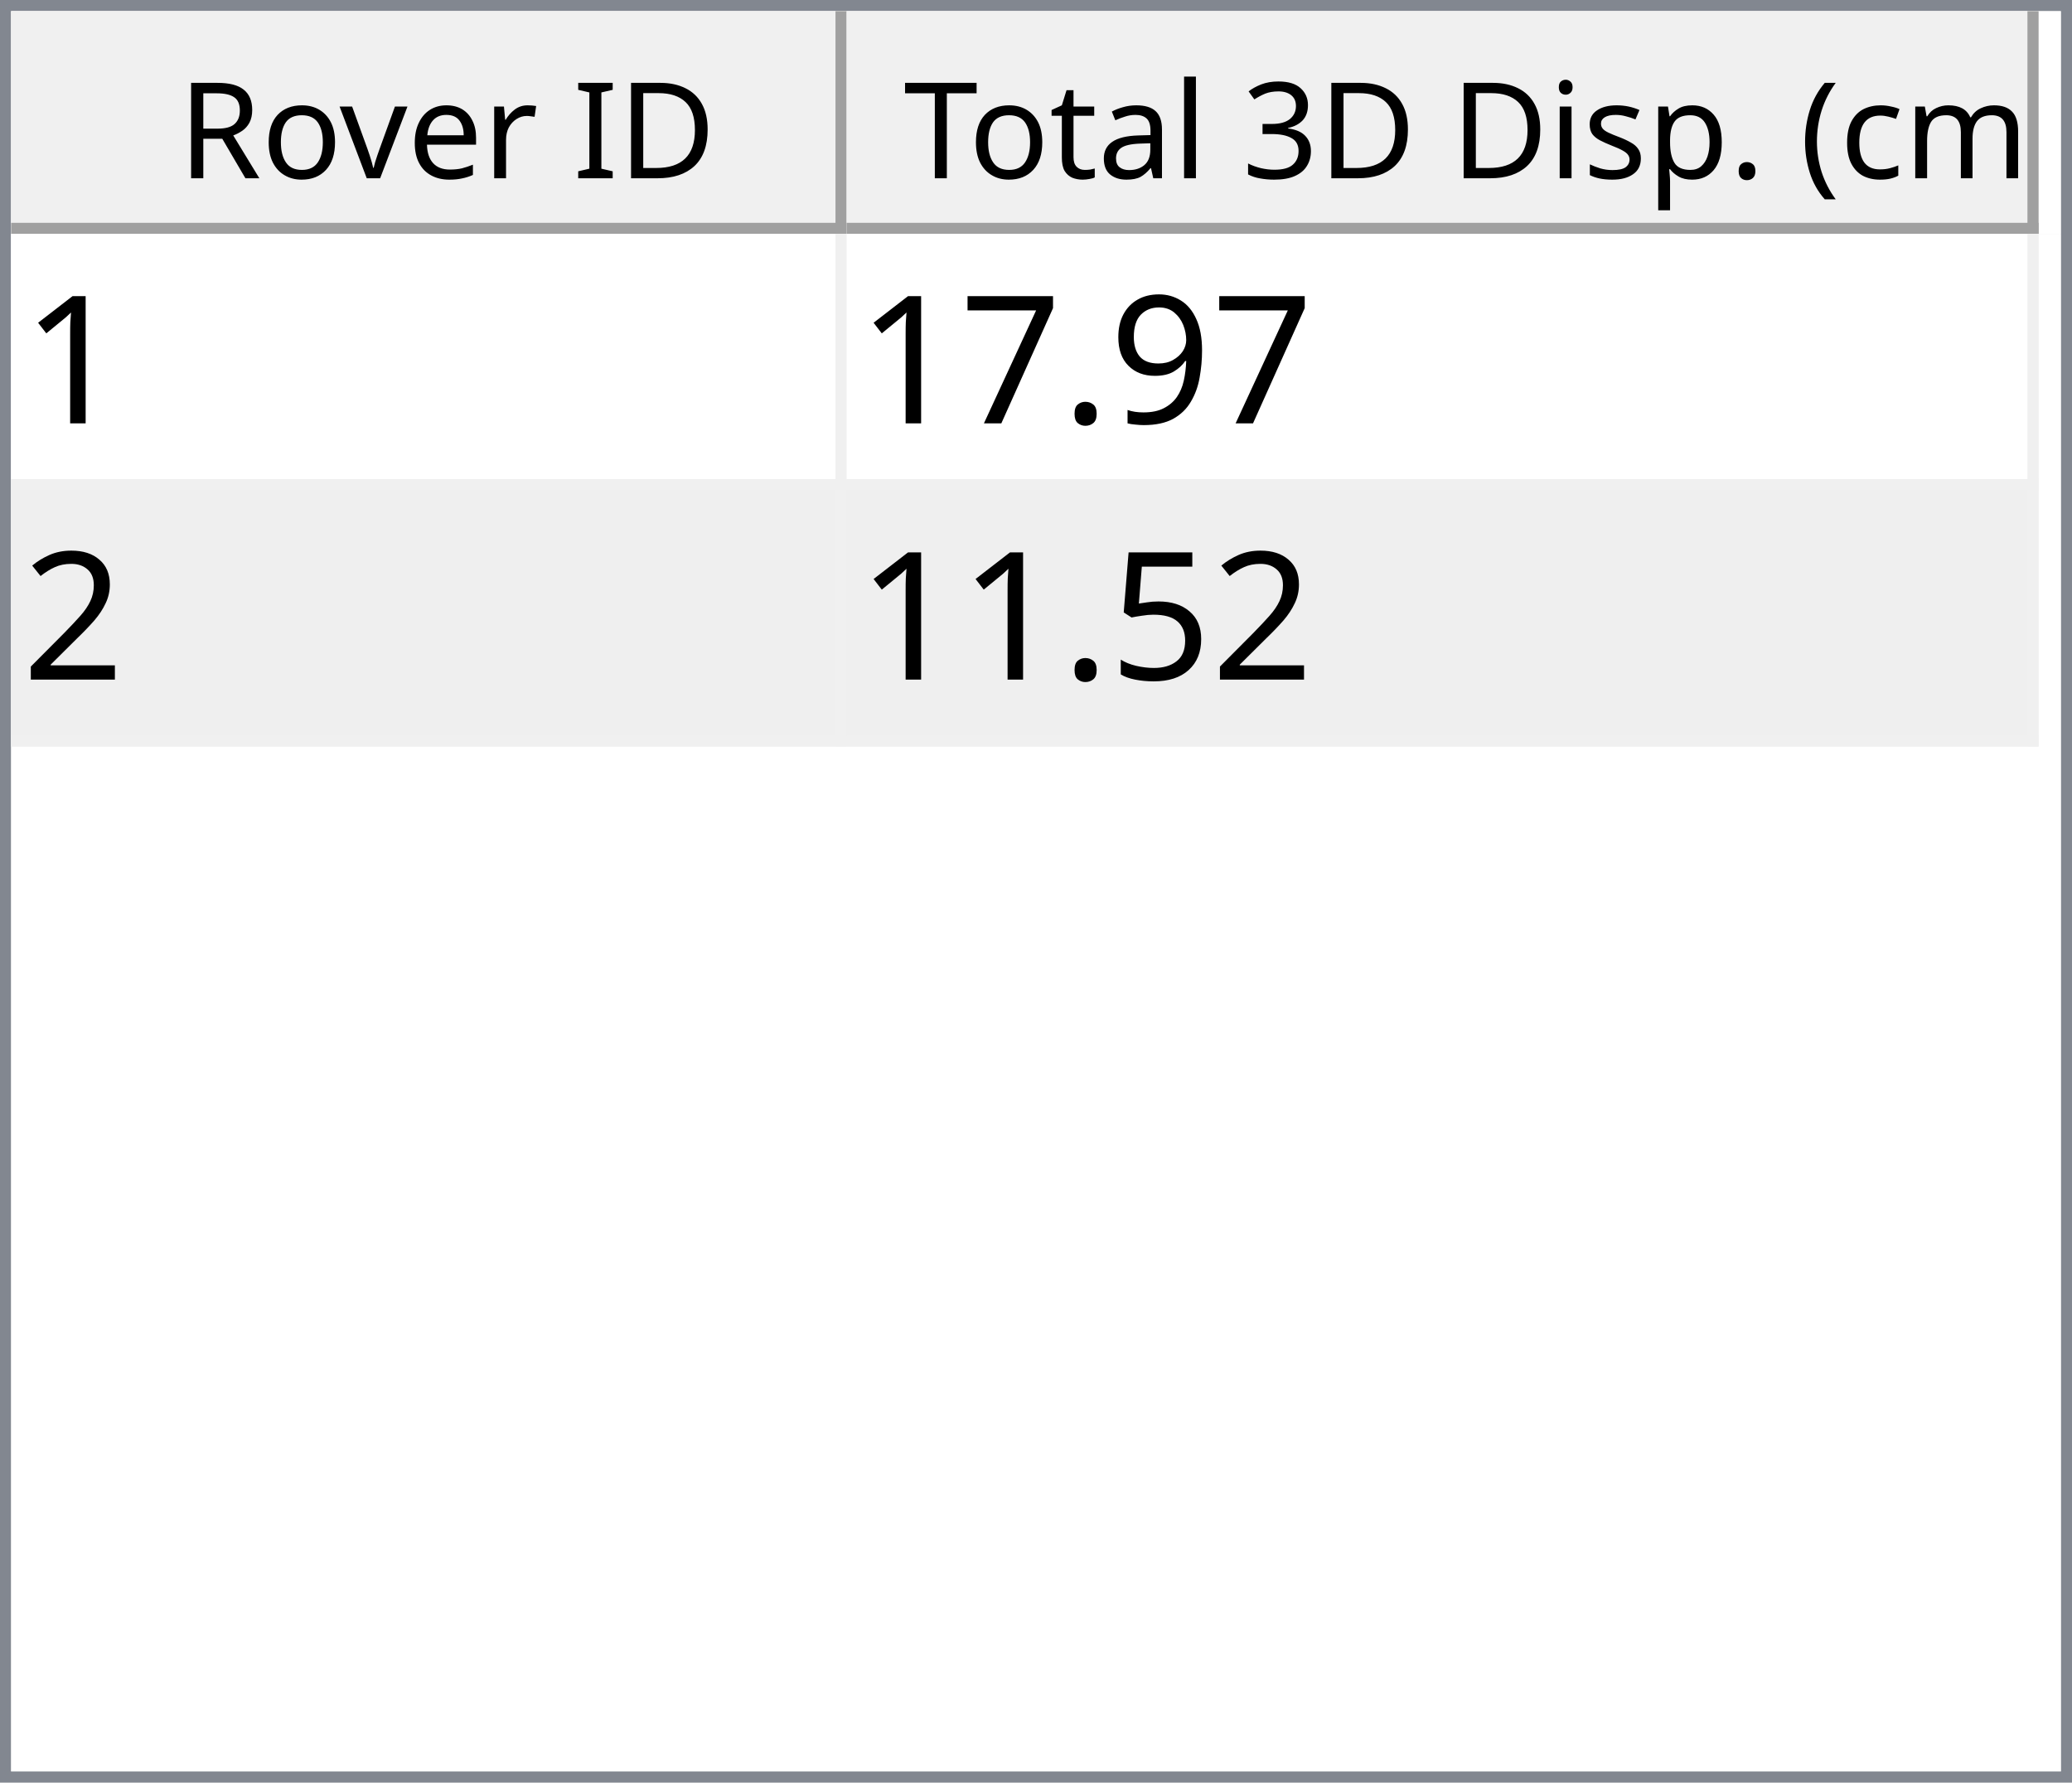
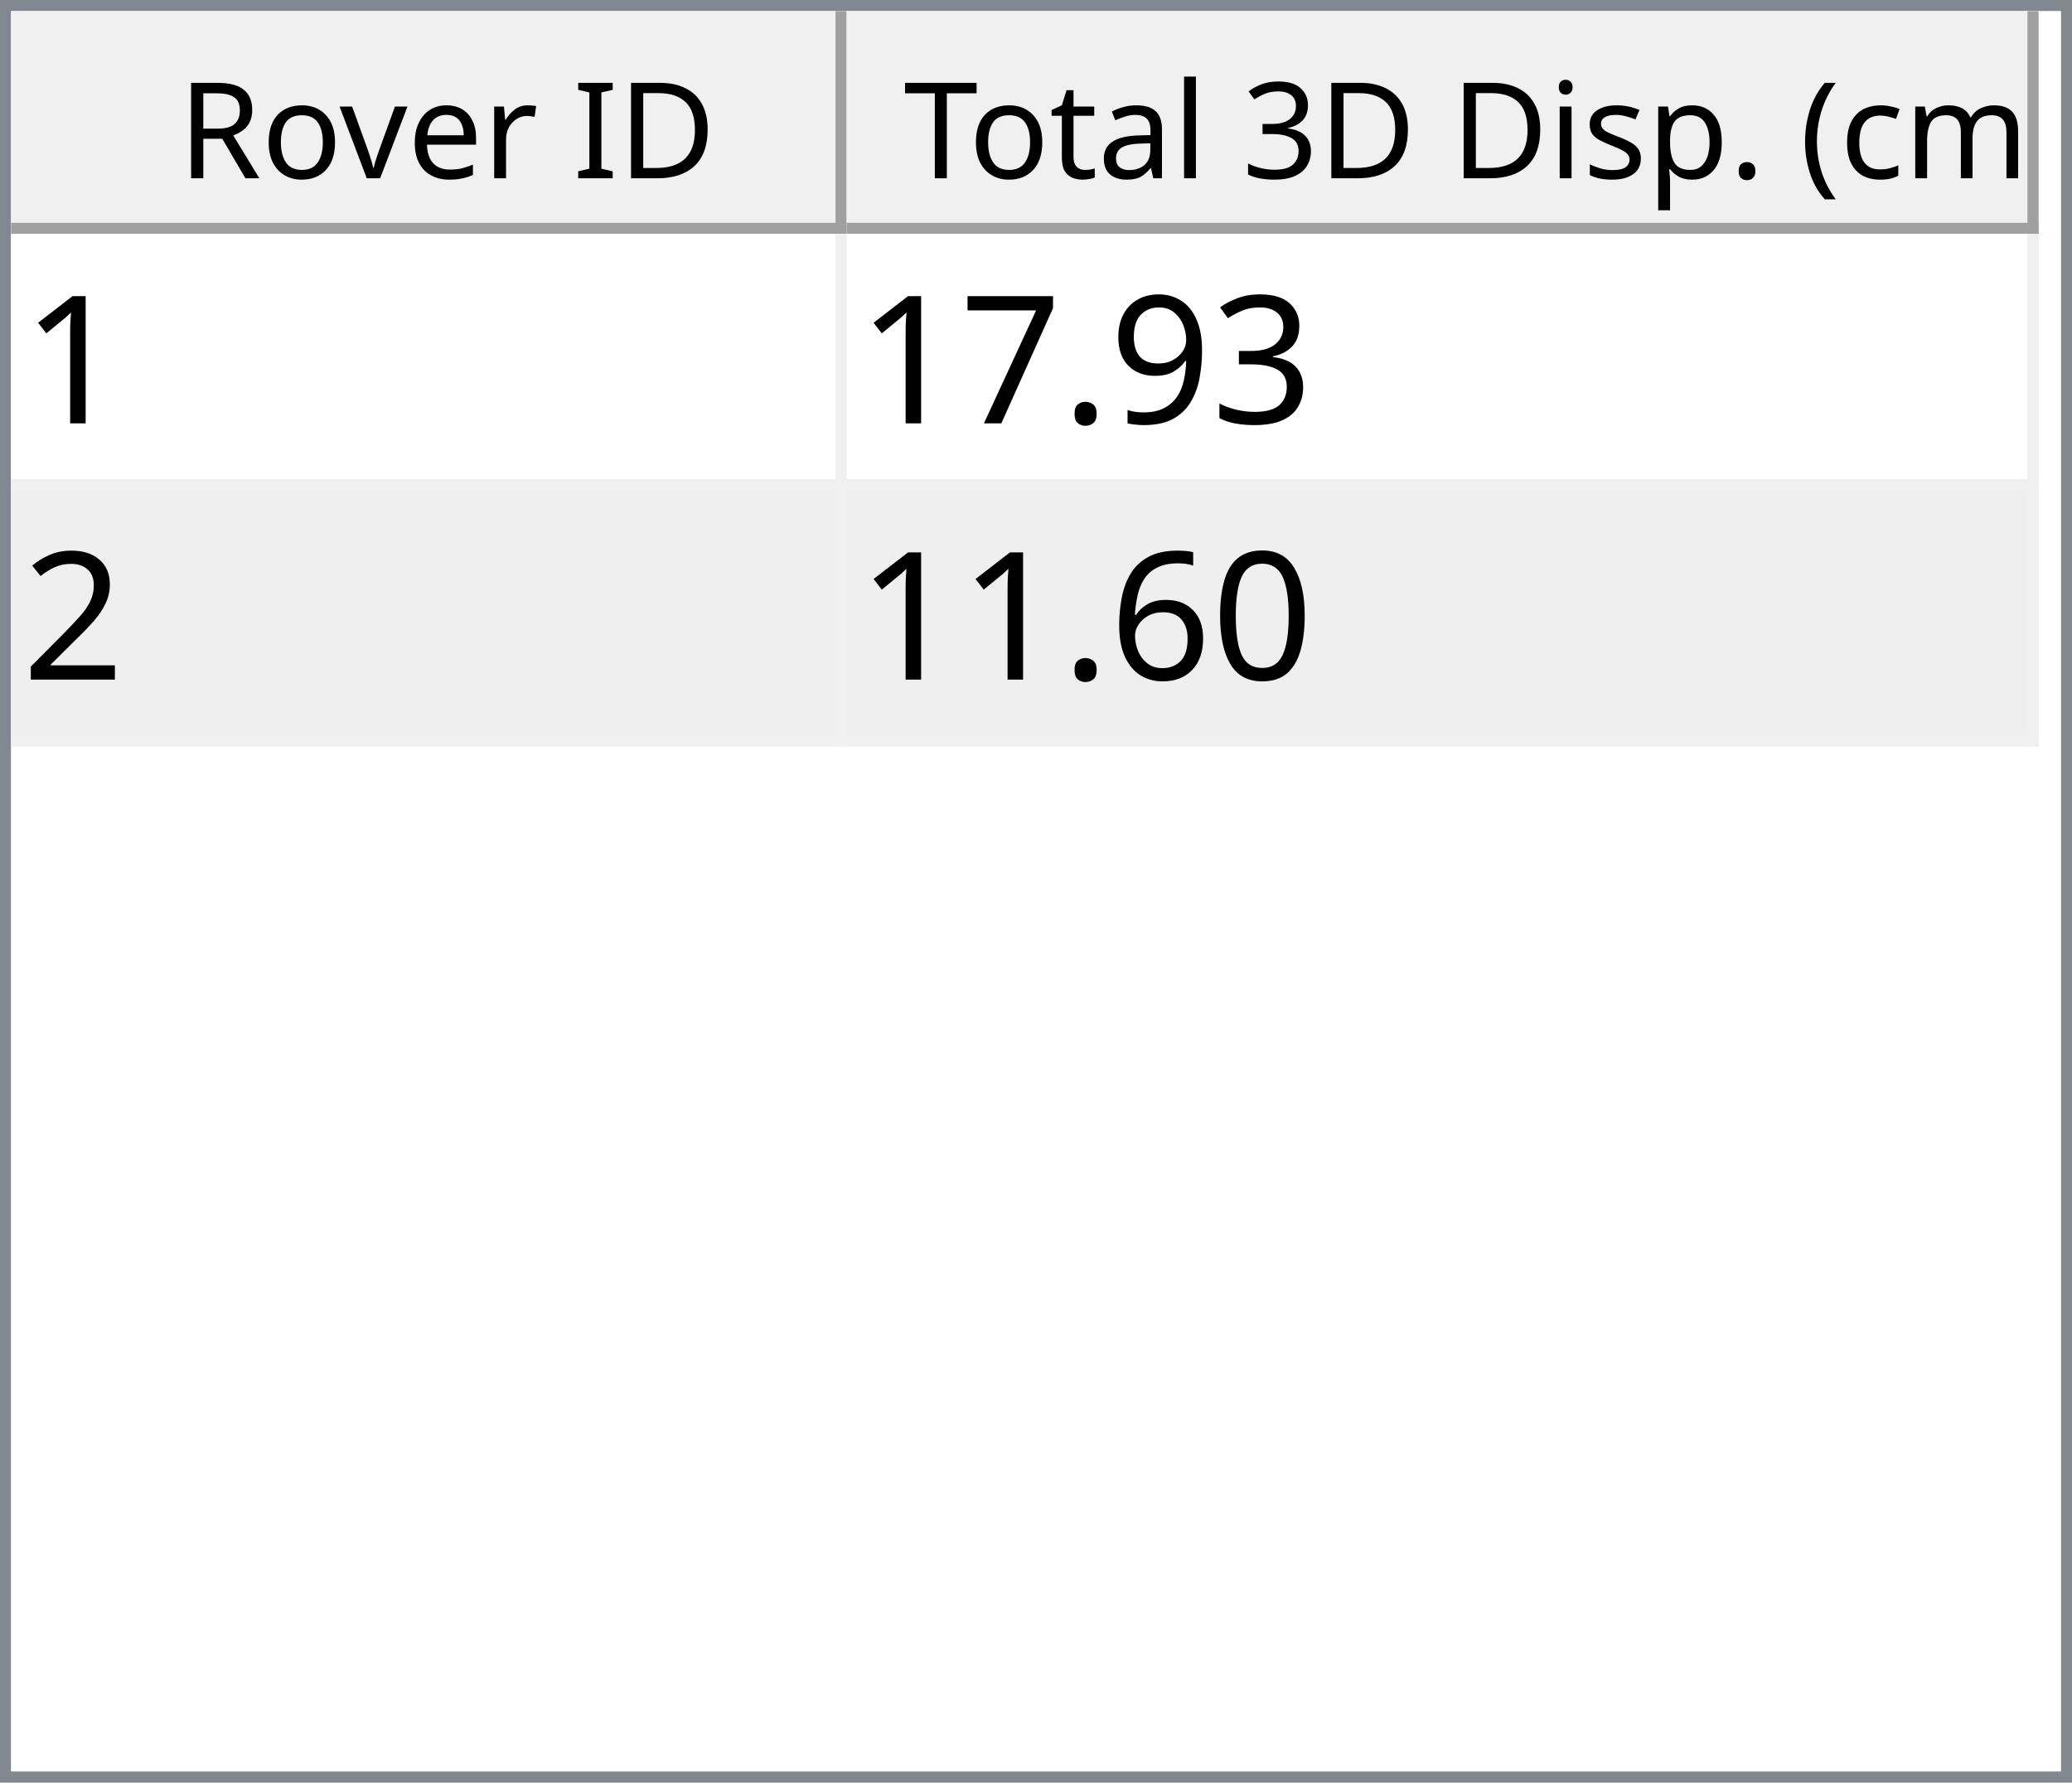
<svg xmlns="http://www.w3.org/2000/svg" style="fill-opacity:1; color-rendering:auto; color-interpolation:auto; text-rendering:auto; stroke:black; stroke-linecap:square; stroke-miterlimit:10; shape-rendering:auto; stroke-opacity:1; fill:black; stroke-dasharray:none; font-weight:normal; stroke-width:1; font-family:'Dialog'; font-style:normal; stroke-linejoin:miter; font-size:12px; stroke-dashoffset:0; image-rendering:auto;" width="186" height="160">
  <defs id="genericDefs" />
  <g>
    <defs id="defs1">
      <clipPath clipPathUnits="userSpaceOnUse" id="clipPath1">
        <path d="M0 0 L186 0 L186 160 L0 160 L0 0 Z" />
      </clipPath>
      <clipPath clipPathUnits="userSpaceOnUse" id="clipPath2">
        <path d="M0 0 L0 160 L186 160 L186 0 Z" />
      </clipPath>
      <clipPath clipPathUnits="userSpaceOnUse" id="clipPath3">
        <path d="M0 0 L0 20 L184 20 L184 0 Z" />
      </clipPath>
      <clipPath clipPathUnits="userSpaceOnUse" id="clipPath4">
        <path d="M0 0 L0 20 L75 20 L75 0 Z" />
      </clipPath>
      <clipPath clipPathUnits="userSpaceOnUse" id="clipPath5">
        <path d="M1 1 L1 19 L74 19 L74 1 Z" />
      </clipPath>
      <clipPath clipPathUnits="userSpaceOnUse" id="clipPath6">
        <path d="M0 0 L0 18 L73 18 L73 0 Z" />
      </clipPath>
      <clipPath clipPathUnits="userSpaceOnUse" id="clipPath7">
        <path d="M-0.5 -0.5 L-0.5 19.5 L74.5 19.5 L74.5 -0.5 Z" />
      </clipPath>
      <clipPath clipPathUnits="userSpaceOnUse" id="clipPath8">
        <path d="M0 0 L0 20 L107 20 L107 0 Z" />
      </clipPath>
      <clipPath clipPathUnits="userSpaceOnUse" id="clipPath9">
        <path d="M1 1 L1 19 L106 19 L106 1 Z" />
      </clipPath>
      <clipPath clipPathUnits="userSpaceOnUse" id="clipPath10">
        <path d="M0 0 L0 18 L105 18 L105 0 Z" />
      </clipPath>
      <clipPath clipPathUnits="userSpaceOnUse" id="clipPath11">
        <path d="M-0.5 -0.5 L-0.5 19.5 L106.5 19.5 L106.5 -0.5 Z" />
      </clipPath>
      <clipPath clipPathUnits="userSpaceOnUse" id="clipPath12">
        <path d="M0 0 L0 138 L184 138 L184 0 Z" />
      </clipPath>
      <clipPath clipPathUnits="userSpaceOnUse" id="clipPath13">
        <path d="M0 0 L0 46 L182 46 L182 0 Z" />
      </clipPath>
      <clipPath clipPathUnits="userSpaceOnUse" id="clipPath14">
        <path d="M-0.5 -0.5 L-0.5 45.5 L181.5 45.5 L181.5 -0.5 Z" />
      </clipPath>
      <clipPath clipPathUnits="userSpaceOnUse" id="clipPath15">
        <path d="M0 0 L0 22 L74 22 L74 0 Z" />
      </clipPath>
      <clipPath clipPathUnits="userSpaceOnUse" id="clipPath16">
        <path d="M0 0 L0 22 L106 22 L106 0 Z" />
      </clipPath>
      <font horiz-adv-x="64.551" id="font1">
        <font-face ascent="107.91" descent="25.098" units-per-em="100" style="font-style:normal; font-family:Segoe UI; font-weight:normal;" />
        <missing-glyph horiz-adv-x="64.551" d="M8.109 0 L8.109 68.266 L56.453 68.266 L56.453 0 L8.109 0 ZM15.328 7.234 L49.219 7.234 L49.219 61.031 L15.328 61.031 L15.328 7.234 Z" />
        <glyph unicode="D" horiz-adv-x="70.117" d="M9.188 0 L9.188 70.016 L28.516 70.016 Q65.531 70.016 65.531 35.891 Q65.531 19.672 55.25 9.836 Q44.969 0 27.734 0 L9.188 0 ZM17.391 62.594 L17.391 7.422 L27.828 7.422 Q41.609 7.422 49.273 14.797 Q56.938 22.172 56.938 35.688 Q56.938 62.594 28.328 62.594 L17.391 62.594 Z" />
        <glyph unicode="I" horiz-adv-x="26.611" d="M17.391 0 L9.188 0 L9.188 70.016 L17.391 70.016 L17.391 0 Z" />
        <glyph unicode=" " horiz-adv-x="27.393" d="" />
        <glyph unicode="r" horiz-adv-x="34.766" d="M34.188 41.891 Q32.078 43.5 28.125 43.5 Q23 43.5 19.555 38.672 Q16.109 33.844 16.109 25.484 L16.109 0 L8.109 0 L8.109 50 L16.109 50 L16.109 39.703 L16.312 39.703 Q18.016 44.969 21.531 47.922 Q25.047 50.875 29.391 50.875 Q32.516 50.875 34.188 50.203 L34.188 41.891 Z" />
        <glyph unicode="e" horiz-adv-x="52.295" d="M48.297 23 L12.984 23 Q13.188 14.656 17.484 10.109 Q21.781 5.562 29.297 5.562 Q37.75 5.562 44.828 11.141 L44.828 3.609 Q38.234 -1.172 27.391 -1.172 Q16.797 -1.172 10.742 5.641 Q4.688 12.453 4.688 24.812 Q4.688 36.469 11.305 43.82 Q17.922 51.172 27.734 51.172 Q37.547 51.172 42.922 44.828 Q48.297 38.484 48.297 27.203 L48.297 23 ZM40.094 29.781 Q40.047 36.719 36.75 40.578 Q33.453 44.438 27.594 44.438 Q21.922 44.438 17.969 40.383 Q14.016 36.328 13.094 29.781 L40.094 29.781 Z" />
        <glyph unicode="v" horiz-adv-x="47.9" d="M47.406 50 L27.484 0 L19.625 0 L0.688 50 L9.469 50 L22.172 13.672 Q23.578 9.672 23.922 6.688 L24.125 6.688 Q24.609 10.453 25.688 13.484 L38.969 50 L47.406 50 Z" />
        <glyph unicode="o" horiz-adv-x="58.594" d="M29 -1.172 Q17.922 -1.172 11.305 5.836 Q4.688 12.844 4.688 24.422 Q4.688 37.016 11.57 44.094 Q18.453 51.172 30.172 51.172 Q41.359 51.172 47.633 44.289 Q53.906 37.406 53.906 25.203 Q53.906 13.234 47.141 6.031 Q40.375 -1.172 29 -1.172 ZM29.594 44.438 Q21.875 44.438 17.383 39.188 Q12.891 33.938 12.891 24.703 Q12.891 15.828 17.43 10.695 Q21.969 5.562 29.594 5.562 Q37.359 5.562 41.531 10.594 Q45.703 15.625 45.703 24.906 Q45.703 34.281 41.531 39.359 Q37.359 44.438 29.594 44.438 Z" />
        <glyph unicode="R" horiz-adv-x="59.814" d="M59.375 0 L49.609 0 L37.891 19.625 Q36.281 22.359 34.766 24.289 Q33.25 26.219 31.664 27.438 Q30.078 28.656 28.25 29.219 Q26.422 29.781 24.125 29.781 L17.391 29.781 L17.391 0 L9.188 0 L9.188 70.016 L30.078 70.016 Q34.672 70.016 38.555 68.867 Q42.438 67.719 45.289 65.375 Q48.141 63.031 49.758 59.547 Q51.375 56.062 51.375 51.375 Q51.375 47.703 50.273 44.656 Q49.172 41.609 47.148 39.211 Q45.125 36.812 42.266 35.133 Q39.406 33.453 35.844 32.516 L35.844 32.328 Q37.594 31.547 38.891 30.547 Q40.188 29.547 41.359 28.18 Q42.531 26.812 43.68 25.078 Q44.828 23.344 46.234 21.047 L59.375 0 ZM17.391 62.594 L17.391 37.203 L28.516 37.203 Q31.594 37.203 34.203 38.133 Q36.812 39.062 38.719 40.797 Q40.625 42.531 41.703 45.047 Q42.781 47.562 42.781 50.688 Q42.781 56.297 39.141 59.445 Q35.5 62.594 28.609 62.594 L17.391 62.594 Z" />
        <glyph unicode=")" horiz-adv-x="30.176" d="M8.297 -15.922 L1.172 -15.922 Q16.406 2.344 16.406 26.812 Q16.406 51.469 1.078 70.016 L8.297 70.016 Q23.531 52.156 23.531 26.703 Q23.531 1.375 8.297 -15.922 Z" />
        <glyph unicode="m" horiz-adv-x="86.133" d="M79.109 0 L71.094 0 L71.094 28.719 Q71.094 37.016 68.531 40.727 Q65.969 44.438 59.906 44.438 Q54.781 44.438 51.195 39.75 Q47.609 35.062 47.609 28.516 L47.609 0 L39.594 0 L39.594 29.688 Q39.594 44.438 28.219 44.438 Q22.953 44.438 19.531 40.016 Q16.109 35.594 16.109 28.516 L16.109 0 L8.109 0 L8.109 50 L16.109 50 L16.109 42.094 L16.312 42.094 Q21.625 51.172 31.844 51.172 Q36.969 51.172 40.773 48.312 Q44.578 45.453 46 40.828 Q51.562 51.172 62.594 51.172 Q79.109 51.172 79.109 30.812 L79.109 0 Z" />
        <glyph unicode="c" horiz-adv-x="46.191" d="M42.188 2.297 Q36.422 -1.172 28.516 -1.172 Q17.828 -1.172 11.258 5.789 Q4.688 12.75 4.688 23.828 Q4.688 36.188 11.766 43.68 Q18.844 51.172 30.672 51.172 Q37.25 51.172 42.281 48.734 L42.281 40.531 Q36.719 44.438 30.375 44.438 Q22.703 44.438 17.797 38.945 Q12.891 33.453 12.891 24.516 Q12.891 15.719 17.508 10.641 Q22.125 5.562 29.891 5.562 Q36.422 5.562 42.188 9.906 L42.188 2.297 Z" />
        <glyph unicode="(" horiz-adv-x="30.176" d="M29.109 -15.922 L21.969 -15.922 Q6.844 1.375 6.844 26.703 Q6.844 52.156 21.969 70.016 L29.203 70.016 Q13.875 51.469 13.875 26.812 Q13.875 2.344 29.109 -15.922 Z" />
        <glyph unicode="." horiz-adv-x="21.68" d="M10.891 -1.078 Q8.641 -1.078 7.055 0.539 Q5.469 2.156 5.469 4.391 Q5.469 6.641 7.055 8.273 Q8.641 9.906 10.891 9.906 Q13.188 9.906 14.797 8.273 Q16.406 6.641 16.406 4.391 Q16.406 2.156 14.797 0.539 Q13.188 -1.078 10.891 -1.078 Z" />
        <glyph unicode="p" horiz-adv-x="58.789" d="M16.312 7.234 L16.109 7.234 L16.109 -23 L8.109 -23 L8.109 50 L16.109 50 L16.109 41.219 L16.312 41.219 Q22.219 51.172 33.594 51.172 Q43.266 51.172 48.688 44.461 Q54.109 37.75 54.109 26.469 Q54.109 13.922 48 6.375 Q41.891 -1.172 31.297 -1.172 Q21.578 -1.172 16.312 7.234 ZM16.109 27.391 L16.109 20.406 Q16.109 14.203 20.141 9.883 Q24.172 5.562 30.375 5.562 Q37.641 5.562 41.773 11.133 Q45.906 16.703 45.906 26.609 Q45.906 34.969 42.047 39.703 Q38.188 44.438 31.594 44.438 Q24.609 44.438 20.359 39.578 Q16.109 34.719 16.109 27.391 Z" />
        <glyph unicode="s" horiz-adv-x="42.432" d="M5.078 1.812 L5.078 10.406 Q11.625 5.562 19.484 5.562 Q30.031 5.562 30.031 12.594 Q30.031 14.594 29.125 15.992 Q28.219 17.391 26.68 18.461 Q25.141 19.531 23.07 20.383 Q21 21.234 18.609 22.172 Q15.281 23.484 12.766 24.828 Q10.25 26.172 8.57 27.859 Q6.891 29.547 6.031 31.695 Q5.172 33.844 5.172 36.719 Q5.172 40.234 6.789 42.945 Q8.406 45.656 11.086 47.484 Q13.766 49.312 17.211 50.242 Q20.656 51.172 24.312 51.172 Q30.812 51.172 35.938 48.922 L35.938 40.828 Q30.422 44.438 23.25 44.438 Q21 44.438 19.195 43.922 Q17.391 43.406 16.094 42.477 Q14.797 41.547 14.086 40.258 Q13.375 38.969 13.375 37.406 Q13.375 35.453 14.086 34.133 Q14.797 32.812 16.164 31.789 Q17.531 30.766 19.484 29.938 Q21.438 29.109 23.922 28.125 Q27.25 26.859 29.883 25.516 Q32.516 24.172 34.375 22.484 Q36.234 20.797 37.234 18.602 Q38.234 16.406 38.234 13.375 Q38.234 9.672 36.602 6.938 Q34.969 4.203 32.234 2.398 Q29.5 0.594 25.93 -0.289 Q22.359 -1.172 18.453 -1.172 Q10.75 -1.172 5.078 1.812 Z" />
        <glyph unicode="i" horiz-adv-x="24.219" d="M12.203 62.703 Q10.062 62.703 8.547 64.164 Q7.031 65.625 7.031 67.875 Q7.031 70.125 8.547 71.609 Q10.062 73.094 12.203 73.094 Q14.406 73.094 15.945 71.609 Q17.484 70.125 17.484 67.875 Q17.484 65.719 15.945 64.211 Q14.406 62.703 12.203 62.703 ZM16.109 0 L8.109 0 L8.109 50 L16.109 50 L16.109 0 Z" />
        <glyph unicode="3" horiz-adv-x="53.906" d="M46.531 19.828 Q46.531 15.094 44.75 11.211 Q42.969 7.328 39.719 4.57 Q36.469 1.812 31.93 0.297 Q27.391 -1.219 21.922 -1.219 Q11.922 -1.219 6 2.594 L6 11.188 Q13.094 5.609 22.219 5.609 Q25.875 5.609 28.828 6.539 Q31.781 7.469 33.906 9.227 Q36.031 10.984 37.18 13.477 Q38.328 15.969 38.328 19.094 Q38.328 32.812 18.797 32.812 L12.984 32.812 L12.984 39.594 L18.5 39.594 Q35.797 39.594 35.797 52.484 Q35.797 64.406 22.609 64.406 Q15.188 64.406 8.688 59.422 L8.688 67.188 Q15.375 71.188 24.609 71.188 Q29 71.188 32.57 69.969 Q36.141 68.75 38.68 66.555 Q41.219 64.359 42.609 61.281 Q44 58.203 44 54.5 Q44 40.672 30.031 36.719 L30.031 36.531 Q33.594 36.141 36.625 34.797 Q39.656 33.453 41.852 31.305 Q44.047 29.156 45.289 26.25 Q46.531 23.344 46.531 19.828 Z" />
        <glyph unicode="l" horiz-adv-x="24.219" d="M16.109 0 L8.109 0 L8.109 74.031 L16.109 74.031 L16.109 0 Z" />
        <glyph unicode="a" horiz-adv-x="50.879" d="M43.891 0 L35.891 0 L35.891 7.812 L35.688 7.812 Q30.469 -1.172 20.312 -1.172 Q12.844 -1.172 8.617 2.781 Q4.391 6.734 4.391 13.281 Q4.391 27.297 20.906 29.594 L35.891 31.688 Q35.891 44.438 25.594 44.438 Q16.547 44.438 9.281 38.281 L9.281 46.484 Q16.656 51.172 26.266 51.172 Q43.891 51.172 43.891 32.516 L43.891 0 ZM35.891 25.297 L23.828 23.641 Q18.266 22.859 15.43 20.875 Q12.594 18.891 12.594 13.875 Q12.594 10.203 15.211 7.883 Q17.828 5.562 22.172 5.562 Q28.125 5.562 32.008 9.742 Q35.891 13.922 35.891 20.312 L35.891 25.297 Z" />
        <glyph unicode="t" horiz-adv-x="33.887" d="M31.297 0.484 Q28.469 -1.078 23.828 -1.078 Q10.688 -1.078 10.688 13.578 L10.688 43.172 L2.094 43.172 L2.094 50 L10.688 50 L10.688 62.203 L18.703 64.797 L18.703 50 L31.297 50 L31.297 43.172 L18.703 43.172 L18.703 14.984 Q18.703 9.969 20.414 7.82 Q22.125 5.672 26.078 5.672 Q29.109 5.672 31.297 7.328 L31.297 0.484 Z" />
        <glyph unicode="T" horiz-adv-x="52.393" d="M50.594 62.594 L30.375 62.594 L30.375 0 L22.172 0 L22.172 62.594 L2 62.594 L2 70.016 L50.594 70.016 L50.594 62.594 Z" />
      </font>
      <font horiz-adv-x="75.0" id="font2">
        <font-face ascent="100.537" descent="21.973" units-per-em="100" style="font-style:normal; font-family:sans-serif; font-weight:normal;" />
        <missing-glyph horiz-adv-x="75.0" d="M12.5 0 L12.5 62.5 L62.5 62.5 L62.5 0 L12.5 0 ZM14.062 1.562 L60.938 1.562 L60.938 60.938 L14.062 60.938 L14.062 1.562 Z" />
        <glyph unicode="1" horiz-adv-x="55.615" d="M37.25 0 L28.469 0 L28.469 56 Q25.297 52.984 20.141 49.953 Q14.984 46.922 10.891 45.406 L10.891 53.906 Q18.266 57.375 23.781 62.305 Q29.297 67.234 31.594 71.875 L37.25 71.875 L37.25 0 Z" />
+         <glyph unicode="3" horiz-adv-x="55.615" d="M4.203 18.891 L12.984 20.062 Q14.5 12.594 18.141 9.297 Q21.781 6 27 6 Q33.203 6 37.477 10.297 Q41.75 14.594 41.75 20.953 Q41.75 27 37.797 30.93 Q33.844 34.859 27.734 34.859 Q25.25 34.859 21.531 33.891 L22.516 41.609 Q23.391 41.5 23.922 41.5 Q29.547 41.5 34.039 44.43 Q38.531 47.359 38.531 53.469 Q38.531 58.297 35.258 61.477 Q31.984 64.656 26.812 64.656 Q21.688 64.656 18.266 61.43 Q14.844 58.203 13.875 51.766 L5.078 53.328 Q6.688 62.156 12.398 67.016 Q18.109 71.875 26.609 71.875 Q32.469 71.875 37.398 69.359 Q42.328 66.844 44.945 62.5 Q47.562 58.156 47.562 53.266 Q47.562 48.641 45.07 44.828 Q42.578 41.016 37.703 38.766 Q44.047 37.312 47.562 32.695 Q51.078 28.078 51.078 21.141 Q51.078 11.766 44.242 5.25 Q37.406 -1.266 26.953 -1.266 Q17.531 -1.266 11.305 4.352 Q5.078 9.969 4.203 18.891 Z" />
        <glyph unicode="9" horiz-adv-x="55.615" d="M5.469 16.547 L13.922 17.328 Q14.984 11.375 18.016 8.688 Q21.047 6 25.781 6 Q29.828 6 32.883 7.859 Q35.938 9.719 37.891 12.82 Q39.844 15.922 41.164 21.195 Q42.484 26.469 42.484 31.938 Q42.484 32.516 42.438 33.688 Q39.797 29.5 35.234 26.883 Q30.672 24.266 25.344 24.266 Q16.453 24.266 10.305 30.711 Q4.156 37.156 4.156 47.703 Q4.156 58.594 10.578 65.234 Q17 71.875 26.656 71.875 Q33.641 71.875 39.43 68.117 Q45.219 64.359 48.219 57.398 Q51.219 50.438 51.219 37.25 Q51.219 23.531 48.242 15.406 Q45.266 7.281 39.383 3.031 Q33.5 -1.219 25.594 -1.219 Q17.188 -1.219 11.867 3.445 Q6.547 8.109 5.469 16.547 ZM41.453 48.141 Q41.453 55.719 37.43 60.156 Q33.406 64.594 27.734 64.594 Q21.875 64.594 17.531 59.812 Q13.188 55.031 13.188 47.406 Q13.188 40.578 17.312 36.305 Q21.438 32.031 27.484 32.031 Q33.594 32.031 37.523 36.305 Q41.453 40.578 41.453 48.141 Z" />
        <glyph unicode="." horiz-adv-x="27.783" d="M9.078 0 L9.078 10.016 L19.094 10.016 L19.094 0 L9.078 0 Z" />
        <glyph unicode="7" horiz-adv-x="55.615" d="M4.734 62.203 L4.734 70.656 L51.078 70.656 L51.078 63.812 Q44.234 56.547 37.523 44.484 Q30.812 32.422 27.156 19.672 Q24.516 10.688 23.781 0 L14.75 0 Q14.891 8.453 18.062 20.414 Q21.234 32.375 27.172 43.484 Q33.109 54.594 39.797 62.203 L4.734 62.203 Z" />
        <glyph unicode="2" horiz-adv-x="55.615" d="M50.344 8.453 L50.344 0 L3.031 0 Q2.938 3.172 4.047 6.109 Q5.859 10.938 9.836 15.625 Q13.812 20.312 21.344 26.469 Q33.016 36.031 37.117 41.625 Q41.219 47.219 41.219 52.203 Q41.219 57.422 37.477 61.008 Q33.734 64.594 27.734 64.594 Q21.391 64.594 17.578 60.789 Q13.766 56.984 13.719 50.25 L4.688 51.172 Q5.609 61.281 11.664 66.578 Q17.719 71.875 27.938 71.875 Q38.234 71.875 44.242 66.164 Q50.25 60.453 50.25 52 Q50.25 47.703 48.492 43.555 Q46.734 39.406 42.656 34.812 Q38.578 30.219 29.109 22.219 Q21.188 15.578 18.945 13.211 Q16.703 10.844 15.234 8.453 L50.344 8.453 Z" />
-         <glyph unicode="5" horiz-adv-x="55.615" d="M4.156 18.75 L13.375 19.531 Q14.406 12.797 18.141 9.398 Q21.875 6 27.156 6 Q33.5 6 37.891 10.789 Q42.281 15.578 42.281 23.484 Q42.281 31 38.062 35.352 Q33.844 39.703 27 39.703 Q22.75 39.703 19.336 37.773 Q15.922 35.844 13.969 32.766 L5.719 33.844 L12.641 70.609 L48.25 70.609 L48.25 62.203 L19.672 62.203 L15.828 42.969 Q22.266 47.469 29.344 47.469 Q38.719 47.469 45.164 40.969 Q51.609 34.469 51.609 24.266 Q51.609 14.547 45.953 7.469 Q39.062 -1.219 27.156 -1.219 Q17.391 -1.219 11.211 4.25 Q5.031 9.719 4.156 18.75 Z" />
+         <glyph unicode="0" horiz-adv-x="55.615" d="M4.156 35.297 Q4.156 48 6.766 55.742 Q9.375 63.484 14.523 67.68 Q19.672 71.875 27.484 71.875 Q33.25 71.875 37.594 69.555 Q41.938 67.234 44.773 62.867 Q47.609 58.5 49.219 52.227 Q50.828 45.953 50.828 35.297 Q50.828 22.703 48.242 14.969 Q45.656 7.234 40.508 3.008 Q35.359 -1.219 27.484 -1.219 Q17.141 -1.219 11.234 6.203 Q4.156 15.141 4.156 35.297 ZM13.188 35.297 Q13.188 17.672 17.312 11.836 Q21.438 6 27.484 6 Q33.547 6 37.672 11.859 Q41.797 17.719 41.797 35.297 Q41.797 52.984 37.672 58.789 Q33.547 64.594 27.391 64.594 Q21.344 64.594 17.719 59.469 Q13.188 52.938 13.188 35.297 Z" />
+         <glyph unicode="6" horiz-adv-x="55.615" d="M49.75 54.047 L41.016 53.375 Q39.844 58.547 37.703 60.891 Q34.125 64.656 28.906 64.656 Q24.703 64.656 21.531 62.312 Q17.391 59.281 14.992 53.469 Q12.594 47.656 12.5 36.922 Q15.672 41.75 20.266 44.094 Q24.859 46.438 29.891 46.438 Q38.672 46.438 44.852 39.969 Q51.031 33.5 51.031 23.25 Q51.031 16.5 48.125 10.719 Q45.219 4.938 40.141 1.859 Q35.062 -1.219 28.609 -1.219 Q17.625 -1.219 10.695 6.859 Q3.766 14.938 3.766 33.5 Q3.766 54.25 11.422 63.672 Q18.109 71.875 29.438 71.875 Q37.891 71.875 43.289 67.141 Q48.688 62.406 49.75 54.047 ZM13.875 23.188 Q13.875 18.656 15.797 14.508 Q17.719 10.359 21.188 8.18 Q24.656 6 28.469 6 Q34.031 6 38.039 10.492 Q42.047 14.984 42.047 22.703 Q42.047 30.125 38.086 34.398 Q34.125 38.672 28.125 38.672 Q22.172 38.672 18.023 34.398 Q13.875 30.125 13.875 23.188 Z" />
      </font>
    </defs>
    <g style="fill:white; stroke:white;">
      <rect x="0" y="0" width="186" style="clip-path:url(#clipPath1); stroke:none;" height="160" />
    </g>
    <g style="fill:white; text-rendering:optimizeSpeed; color-rendering:optimizeSpeed; image-rendering:optimizeSpeed; shape-rendering:crispEdges; stroke:white; color-interpolation:sRGB;">
      <rect x="0" width="186" height="160" y="0" style="stroke:none;" />
      <path style="stroke:none;" d="M0 160 L186 160 L186 0 L0 0 Z" />
    </g>
    <g style="fill:rgb(240,240,240); font-family:'Segoe UI'; stroke:rgb(240,240,240);">
      <rect x="0" y="0" width="186" style="clip-path:url(#clipPath2); stroke:none;" height="160" />
    </g>
    <g style="fill:rgb(130,135,144); font-family:'Segoe UI'; stroke:rgb(130,135,144);">
      <path d="M0 0 L186 0 L186 160 L0 160 L0 0 ZM1 1 L185 1 L185 159 L1 159 L1 1 Z" style="fill-rule:evenodd; clip-path:url(#clipPath2); stroke:none;" />
    </g>
    <g style="fill:white; font-family:'Segoe UI'; stroke:white;" transform="translate(1,1)">
      <rect x="0" y="0" width="184" style="clip-path:url(#clipPath3); stroke:none;" height="20" />
    </g>
    <g style="fill:rgb(240,240,240); font-family:'Segoe UI'; stroke:rgb(240,240,240);" transform="translate(1,1)">
      <rect x="0" y="0" width="75" style="clip-path:url(#clipPath4); stroke:none;" height="20" />
    </g>
    <g style="font-family:'Segoe UI';" transform="translate(2,2)">
      <text x="14" xml:space="preserve" y="14" style="clip-path:url(#clipPath6); stroke:none;">Rover ID</text>
    </g>
    <g style="fill:rgb(160,160,160); font-family:'Segoe UI'; stroke:rgb(160,160,160); stroke-linejoin:bevel;" transform="translate(1.5,1.5)">
      <line x1="74" x2="74" y1="0" style="fill:none; clip-path:url(#clipPath7);" y2="19" />
    </g>
    <g style="fill:rgb(160,160,160); font-family:'Segoe UI'; stroke:rgb(160,160,160); stroke-linejoin:bevel;" transform="matrix(1,0,0,1,1,1) translate(0.5,0.5)">
      <line x1="0" x2="74" y1="19" style="fill:none; clip-path:url(#clipPath7);" y2="19" />
    </g>
    <g style="fill:rgb(240,240,240); font-family:'Segoe UI'; stroke:rgb(240,240,240);" transform="translate(76,1)">
      <rect x="0" y="0" width="107" style="clip-path:url(#clipPath8); stroke:none;" height="20" />
    </g>
    <g style="font-family:'Segoe UI';" transform="translate(77,2)">
      <text x="1" xml:space="preserve" y="14" style="clip-path:url(#clipPath10); stroke:none;"> Total 3D Disp. (cm)</text>
    </g>
    <g style="fill:rgb(160,160,160); font-family:'Segoe UI'; stroke:rgb(160,160,160); stroke-linejoin:bevel;" transform="translate(76.5,1.5)">
      <line x1="106" x2="106" y1="0" style="fill:none; clip-path:url(#clipPath11);" y2="19" />
    </g>
    <g style="fill:rgb(160,160,160); font-family:'Segoe UI'; stroke:rgb(160,160,160); stroke-linejoin:bevel;" transform="matrix(1,0,0,1,76,1) translate(0.5,0.5)">
      <line x1="0" x2="106" y1="19" style="fill:none; clip-path:url(#clipPath11);" y2="19" />
    </g>
    <g style="fill:white; font-family:'Segoe UI'; stroke:white;" transform="translate(1,21)">
      <rect x="0" y="0" width="184" style="clip-path:url(#clipPath12); stroke:none;" height="138" />
    </g>
    <g style="fill:rgb(240,240,240); font-size:16px; font-family:sans-serif; stroke:rgb(240,240,240);" transform="translate(1,21)">
      <rect x="0" y="0" width="182" style="clip-path:url(#clipPath13); stroke:none;" height="46" />
      <line transform="translate(0.5,0.5)" x1="0" x2="181" y1="22" style="clip-path:url(#clipPath14); fill:none; stroke-linejoin:bevel;" y2="22" />
    </g>
    <g transform="matrix(1,0,0,1,1,21) translate(0.5,0.5)" style="fill:rgb(240,240,240); font-size:16px; font-family:sans-serif; stroke:rgb(240,240,240); stroke-linejoin:bevel;">
      <line x1="0" x2="181" y1="45" style="fill:none; clip-path:url(#clipPath14);" y2="45" />
    </g>
    <g transform="matrix(1,0,0,1,1,21) translate(0.5,0.5)" style="fill:rgb(240,240,240); font-size:16px; font-family:sans-serif; stroke:rgb(240,240,240); stroke-linejoin:bevel;">
      <line x1="74" x2="74" y1="0" style="fill:none; clip-path:url(#clipPath14);" y2="45" />
    </g>
    <g transform="matrix(1,0,0,1,1,21) translate(0.5,0.5)" style="fill:rgb(240,240,240); font-size:16px; font-family:sans-serif; stroke:rgb(240,240,240); stroke-linejoin:bevel;">
      <line x1="181" x2="181" y1="0" style="fill:none; clip-path:url(#clipPath14);" y2="45" />
    </g>
    <g style="fill:white; font-size:16px; font-family:sans-serif; stroke:white;" transform="matrix(1,0,0,1,1,21)">
      <rect x="0" y="0" width="74" style="clip-path:url(#clipPath15); stroke:none;" height="22" />
      <text x="1" y="17" style="fill:black; clip-path:url(#clipPath15); stroke:none;" xml:space="preserve">1</text>
    </g>
    <g style="fill:white; font-size:16px; font-family:sans-serif; stroke:white;" transform="matrix(1,0,0,1,1,21) translate(75,0)">
      <rect x="0" y="0" width="106" style="clip-path:url(#clipPath16); stroke:none;" height="22" />
-       <text x="1" y="17" style="fill:black; clip-path:url(#clipPath16); stroke:none;" xml:space="preserve">17.97</text>
+       <text x="1" y="17" style="fill:black; clip-path:url(#clipPath16); stroke:none;" xml:space="preserve">17.93</text>
    </g>
    <g style="fill:rgb(239,239,239); font-size:16px; font-family:sans-serif; stroke:rgb(239,239,239);" transform="matrix(1,0,0,1,1,21) translate(0,23)">
      <rect x="0" y="0" width="74" style="clip-path:url(#clipPath15); stroke:none;" height="22" />
      <text x="1" y="17" style="fill:black; clip-path:url(#clipPath15); stroke:none;" xml:space="preserve">2</text>
    </g>
    <g style="fill:rgb(239,239,239); font-size:16px; font-family:sans-serif; stroke:rgb(239,239,239);" transform="matrix(1,0,0,1,1,21) translate(75,23)">
      <rect x="0" y="0" width="106" style="clip-path:url(#clipPath16); stroke:none;" height="22" />
-       <text x="1" y="17" style="fill:black; clip-path:url(#clipPath16); stroke:none;" xml:space="preserve">11.52</text>
+       <text x="1" y="17" style="fill:black; clip-path:url(#clipPath16); stroke:none;" xml:space="preserve">11.60</text>
    </g>
  </g>
</svg>
